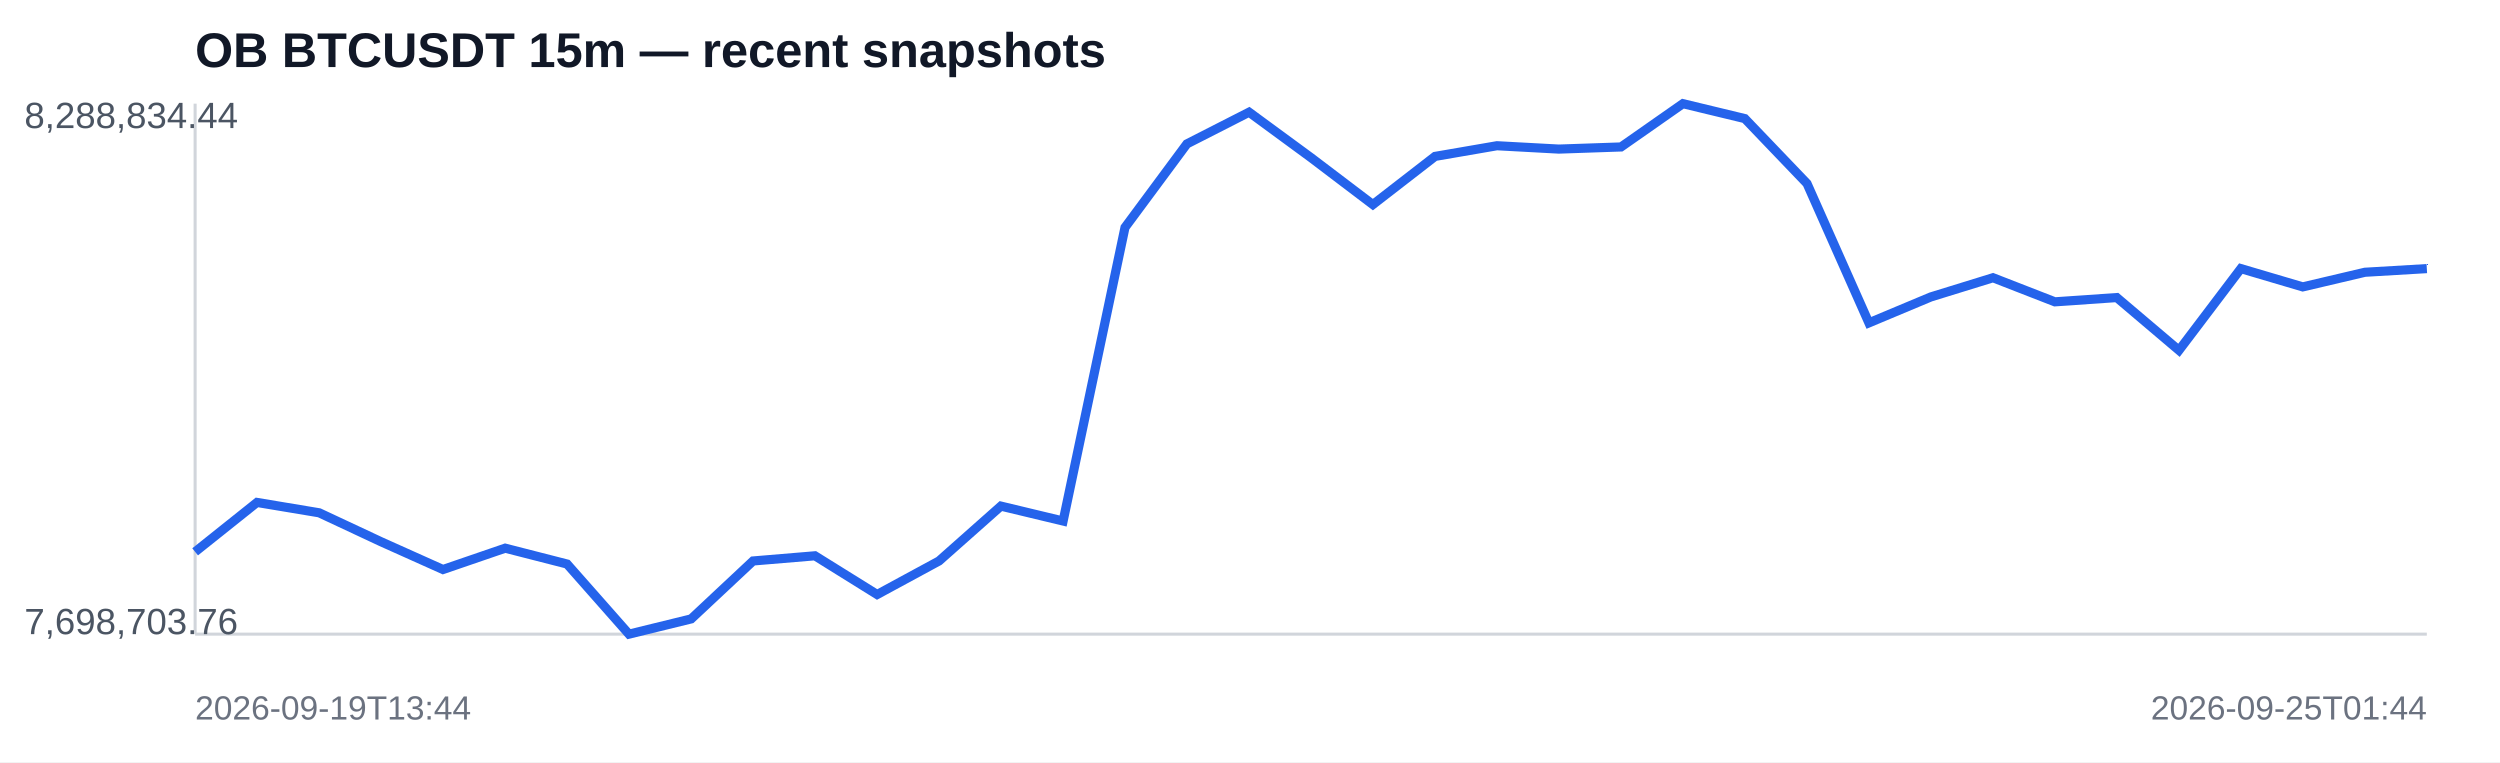
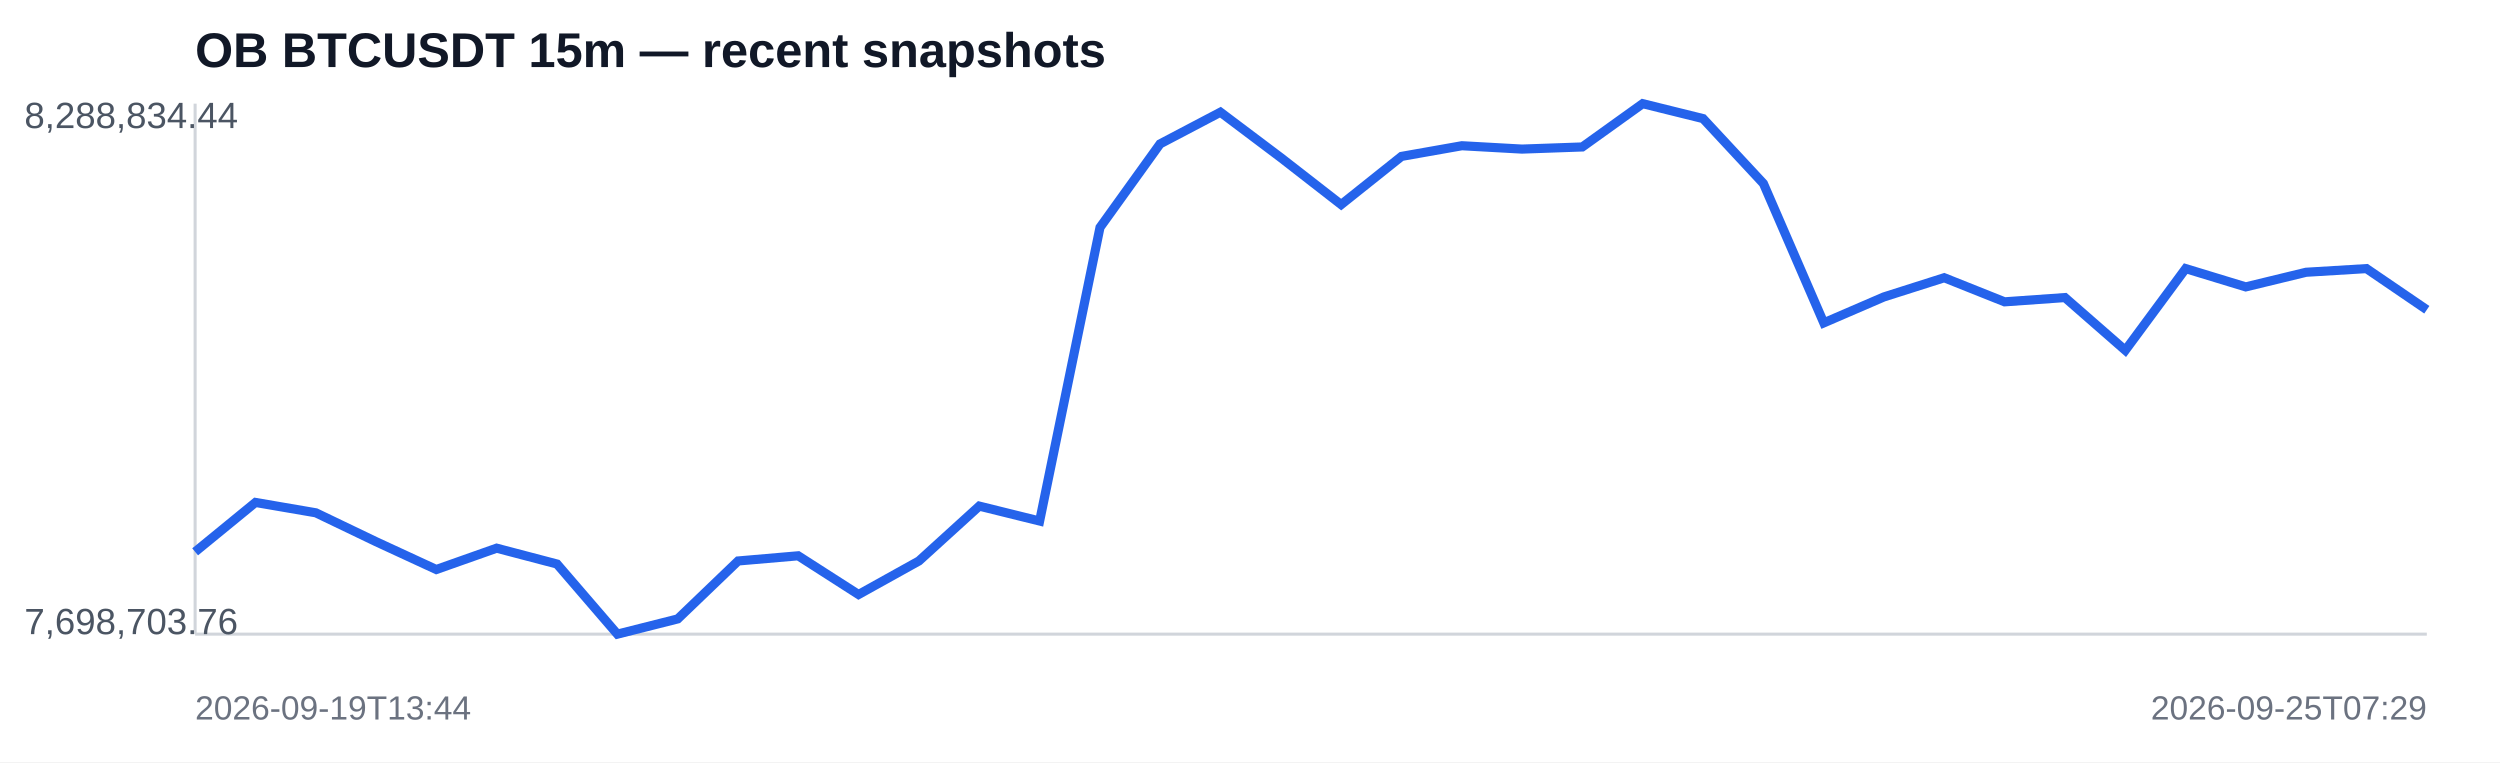
<svg xmlns="http://www.w3.org/2000/svg" width="820" height="250" viewBox="0 0 820 250">
  <rect width="100%" height="100%" fill="#ffffff" />
  <text x="64" y="22" font-family="Arial,sans-serif" font-size="16" font-weight="700" fill="#111827">OB BTCUSDT 15m — recent snapshots</text>
  <line x1="64" y1="208" x2="796" y2="208" stroke="#d1d5db" />
  <line x1="64" y1="34" x2="64" y2="208" stroke="#d1d5db" />
-   <polyline fill="none" stroke="#2563eb" stroke-width="3" points="64.0,181.0 84.3,164.8 104.7,168.2 125.0,177.7 145.3,186.8 165.7,179.8 186.0,185.0 206.3,208.0 226.7,203.0 247.0,184.0 267.3,182.3 287.7,195.0 308.0,184.0 328.3,166.0 348.7,170.9 369.0,74.6 389.3,47.2 409.7,36.8 430.0,51.7 450.3,67.1 470.7,51.3 491.0,47.8 511.3,48.9 531.7,48.2 552.0,34.0 572.3,38.9 592.7,60.2 613.0,105.9 633.3,97.4 653.7,91.1 674.0,99.0 694.3,97.6 714.7,114.9 735.0,88.1 755.3,94.1 775.7,89.3 796.0,88.1" />
+   <polyline fill="none" stroke="#2563eb" stroke-width="3" points="64.0,181.0 83.8,164.8 103.6,168.2 123.4,177.7 143.1,186.8 162.9,179.8 182.7,185.0 202.5,208.0 222.3,203.0 242.1,184.0 261.8,182.3 281.6,195.0 301.4,184.0 321.2,166.0 341.0,170.9 360.8,74.6 380.5,47.2 400.3,36.8 420.1,51.7 439.9,67.1 459.7,51.3 479.5,47.8 499.2,48.9 519.0,48.2 538.8,34.0 558.6,38.9 578.4,60.2 598.2,105.9 617.9,97.4 637.7,91.1 657.5,99.0 677.3,97.6 697.1,114.9 716.9,88.1 736.6,94.1 756.4,89.3 776.2,88.1 796.0,101.6" />
  <text x="8" y="42" font-family="Arial,sans-serif" font-size="12" fill="#4b5563">8,288,834.44</text>
  <text x="8" y="208" font-family="Arial,sans-serif" font-size="12" fill="#4b5563">7,698,703.76</text>
  <text x="64" y="236" font-family="Arial,sans-serif" font-size="11" fill="#6b7280">2026-09-19T13:44</text>
-   <text x="796" y="236" text-anchor="end" font-family="Arial,sans-serif" font-size="11" fill="#6b7280">2026-09-25T01:44</text>
+   <text x="796" y="236" text-anchor="end" font-family="Arial,sans-serif" font-size="11" fill="#6b7280">2026-09-25T07:29</text>
</svg>
